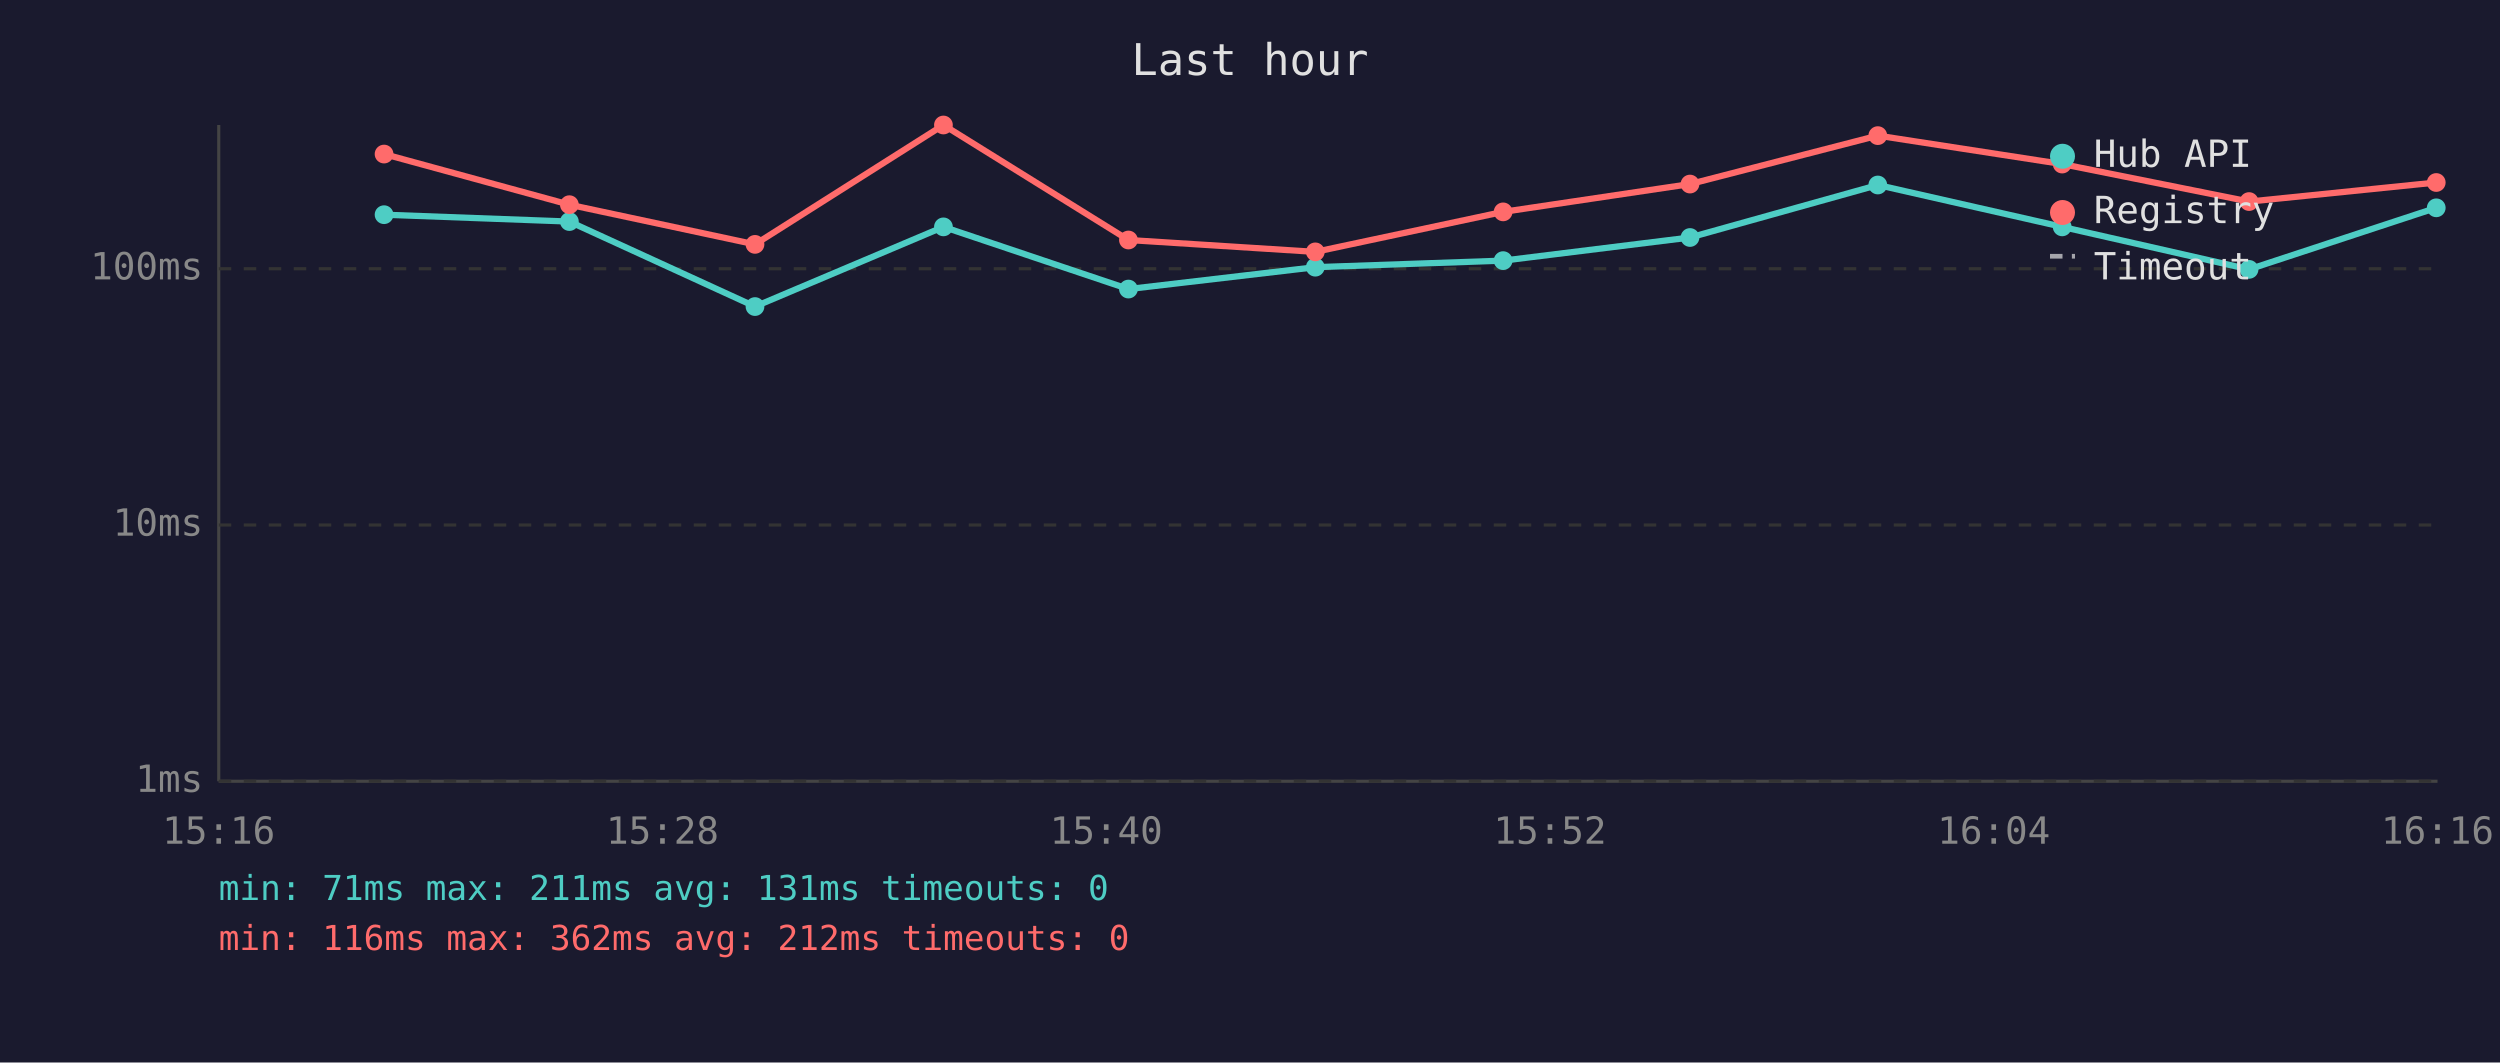
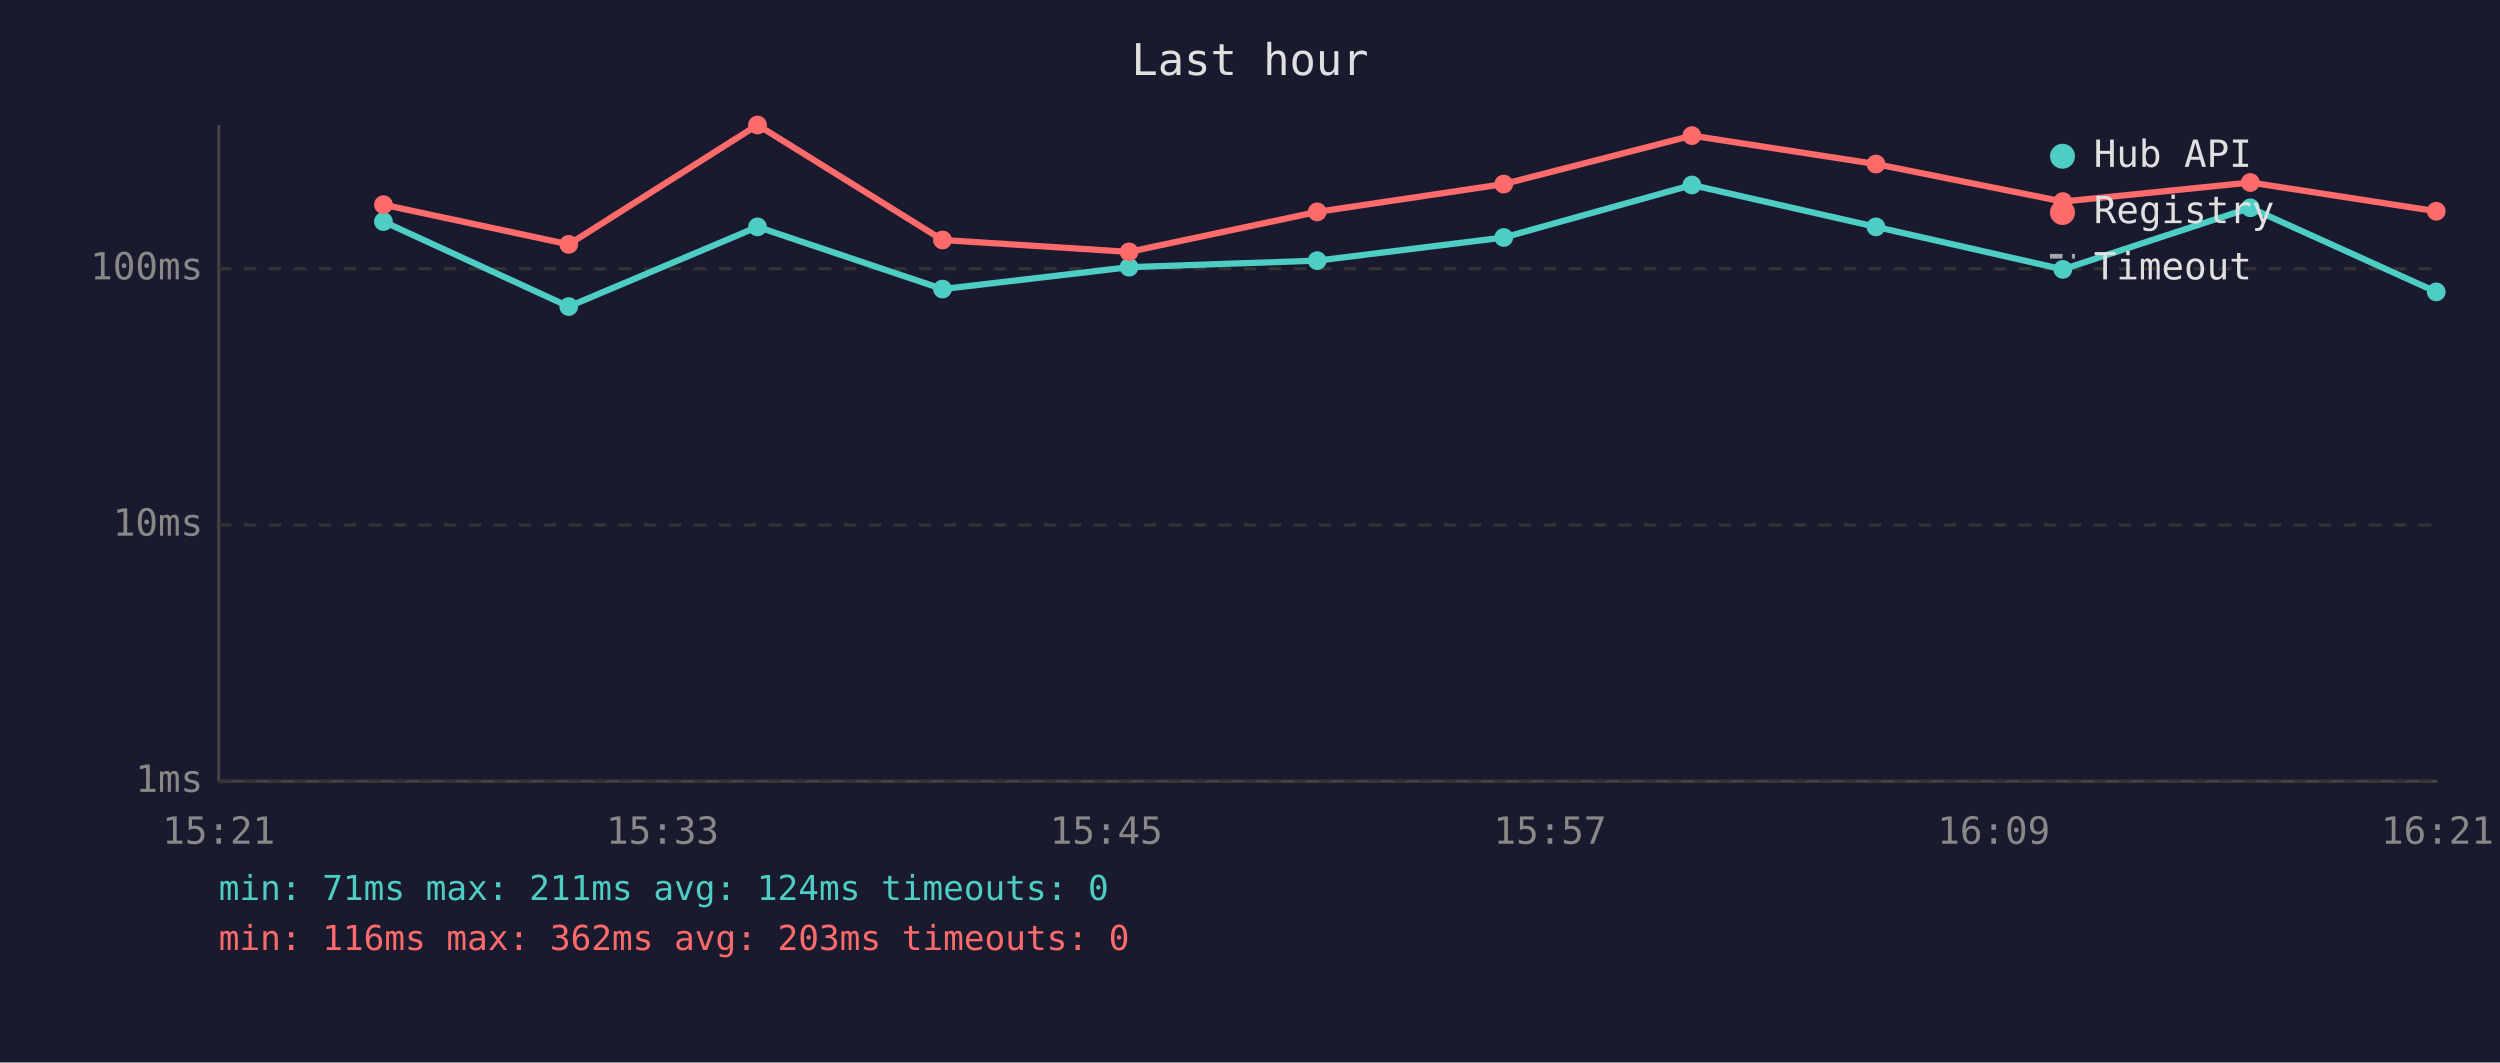
<svg xmlns="http://www.w3.org/2000/svg" viewBox="0 0 800 340" font-family="monospace" font-size="12">
  <rect width="800" height="340" fill="#1a1a2e" />
  <text x="400" y="24" fill="#e0e0e0" font-size="14" text-anchor="middle">Last hour</text>
  <line x1="70" y1="40" x2="70" y2="250" stroke="#444" stroke-width="1" />
  <line x1="70" y1="250" x2="780" y2="250" stroke="#444" stroke-width="1" />
  <line x1="70" y1="250" x2="780" y2="250" stroke="#333" stroke-width="1" stroke-dasharray="4" />
  <text x="65" y="250" fill="#888" text-anchor="end" dominant-baseline="middle">1ms</text>
  <line x1="70" y1="168" x2="780" y2="168" stroke="#333" stroke-width="1" stroke-dasharray="4" />
  <text x="65" y="168" fill="#888" text-anchor="end" dominant-baseline="middle">10ms</text>
  <line x1="70" y1="86" x2="780" y2="86" stroke="#333" stroke-width="1" stroke-dasharray="4" />
  <text x="65" y="86" fill="#888" text-anchor="end" dominant-baseline="middle">100ms</text>
-   <text x="70" y="270" fill="#888" text-anchor="middle">15:16</text>
-   <text x="212" y="270" fill="#888" text-anchor="middle">15:28</text>
-   <text x="354" y="270" fill="#888" text-anchor="middle">15:40</text>
-   <text x="496" y="270" fill="#888" text-anchor="middle">15:52</text>
-   <text x="638" y="270" fill="#888" text-anchor="middle">16:04</text>
-   <text x="780" y="270" fill="#888" text-anchor="middle">16:16</text>
-   <polyline points="122.9,68.7 182.2,70.9 241.6,98.1 301.9,72.6 361.1,92.5 420.9,85.5 481.0,83.4 540.8,76.0 600.9,59.2 659.9,72.6 719.7,86.2 779.6,66.5" fill="none" stroke="#4ecdc4" stroke-width="2" opacity="1" />
-   <circle cx="122.9" cy="68.7" r="3" fill="#4ecdc4" />
-   <circle cx="182.2" cy="70.9" r="3" fill="#4ecdc4" />
-   <circle cx="241.6" cy="98.1" r="3" fill="#4ecdc4" />
-   <circle cx="301.9" cy="72.6" r="3" fill="#4ecdc4" />
-   <circle cx="361.1" cy="92.5" r="3" fill="#4ecdc4" />
-   <circle cx="420.9" cy="85.5" r="3" fill="#4ecdc4" />
-   <circle cx="481.0" cy="83.4" r="3" fill="#4ecdc4" />
-   <circle cx="540.8" cy="76.0" r="3" fill="#4ecdc4" />
-   <circle cx="600.9" cy="59.2" r="3" fill="#4ecdc4" />
-   <circle cx="659.9" cy="72.6" r="3" fill="#4ecdc4" />
-   <circle cx="719.7" cy="86.2" r="3" fill="#4ecdc4" />
-   <circle cx="779.6" cy="66.5" r="3" fill="#4ecdc4" />
-   <polyline points="122.9,49.3 182.2,65.5 241.6,78.2 301.9,40.0 361.1,76.8 420.9,80.6 481.0,67.8 540.8,58.9 600.9,43.4 659.9,52.5 719.7,64.5 779.6,58.4" fill="none" stroke="#ff6b6b" stroke-width="2" opacity="1" />
-   <circle cx="122.9" cy="49.3" r="3" fill="#ff6b6b" />
-   <circle cx="182.2" cy="65.5" r="3" fill="#ff6b6b" />
-   <circle cx="241.6" cy="78.2" r="3" fill="#ff6b6b" />
-   <circle cx="301.9" cy="40.0" r="3" fill="#ff6b6b" />
-   <circle cx="361.1" cy="76.8" r="3" fill="#ff6b6b" />
-   <circle cx="420.9" cy="80.6" r="3" fill="#ff6b6b" />
-   <circle cx="481.0" cy="67.8" r="3" fill="#ff6b6b" />
-   <circle cx="540.8" cy="58.9" r="3" fill="#ff6b6b" />
-   <circle cx="600.9" cy="43.4" r="3" fill="#ff6b6b" />
-   <circle cx="659.9" cy="52.5" r="3" fill="#ff6b6b" />
-   <circle cx="719.7" cy="64.5" r="3" fill="#ff6b6b" />
-   <circle cx="779.6" cy="58.4" r="3" fill="#ff6b6b" />
+   <text x="70" y="270" fill="#888" text-anchor="middle">15:21</text>
+   <text x="212" y="270" fill="#888" text-anchor="middle">15:33</text>
+   <text x="354" y="270" fill="#888" text-anchor="middle">15:45</text>
+   <text x="496" y="270" fill="#888" text-anchor="middle">15:57</text>
+   <text x="638" y="270" fill="#888" text-anchor="middle">16:09</text>
+   <text x="780" y="270" fill="#888" text-anchor="middle">16:21</text>
+   <polyline points="122.7,70.9 182.0,98.1 242.4,72.6 301.6,92.5 361.3,85.5 421.5,83.4 481.2,76.0 541.4,59.2 600.3,72.6 660.1,86.2 720.1,66.5 779.6,93.4" fill="none" stroke="#4ecdc4" stroke-width="2" opacity="1" />
+   <circle cx="122.7" cy="70.9" r="3" fill="#4ecdc4" />
+   <circle cx="182.0" cy="98.1" r="3" fill="#4ecdc4" />
+   <circle cx="242.4" cy="72.6" r="3" fill="#4ecdc4" />
+   <circle cx="301.6" cy="92.5" r="3" fill="#4ecdc4" />
+   <circle cx="361.3" cy="85.5" r="3" fill="#4ecdc4" />
+   <circle cx="421.5" cy="83.4" r="3" fill="#4ecdc4" />
+   <circle cx="481.2" cy="76.0" r="3" fill="#4ecdc4" />
+   <circle cx="541.4" cy="59.2" r="3" fill="#4ecdc4" />
+   <circle cx="600.3" cy="72.6" r="3" fill="#4ecdc4" />
+   <circle cx="660.1" cy="86.2" r="3" fill="#4ecdc4" />
+   <circle cx="720.1" cy="66.5" r="3" fill="#4ecdc4" />
+   <circle cx="779.6" cy="93.4" r="3" fill="#4ecdc4" />
+   <polyline points="122.7,65.5 182.0,78.2 242.4,40.0 301.6,76.8 361.3,80.6 421.5,67.8 481.2,58.9 541.4,43.4 600.3,52.5 660.1,64.5 720.1,58.4 779.6,67.6" fill="none" stroke="#ff6b6b" stroke-width="2" opacity="1" />
+   <circle cx="122.7" cy="65.5" r="3" fill="#ff6b6b" />
+   <circle cx="182.0" cy="78.2" r="3" fill="#ff6b6b" />
+   <circle cx="242.4" cy="40.0" r="3" fill="#ff6b6b" />
+   <circle cx="301.6" cy="76.8" r="3" fill="#ff6b6b" />
+   <circle cx="361.3" cy="80.6" r="3" fill="#ff6b6b" />
+   <circle cx="421.5" cy="67.8" r="3" fill="#ff6b6b" />
+   <circle cx="481.2" cy="58.9" r="3" fill="#ff6b6b" />
+   <circle cx="541.4" cy="43.4" r="3" fill="#ff6b6b" />
+   <circle cx="600.3" cy="52.5" r="3" fill="#ff6b6b" />
+   <circle cx="660.1" cy="64.5" r="3" fill="#ff6b6b" />
+   <circle cx="720.1" cy="58.4" r="3" fill="#ff6b6b" />
+   <circle cx="779.6" cy="67.6" r="3" fill="#ff6b6b" />
  <circle cx="660" cy="50" r="4" fill="#4ecdc4" />
  <text x="670" y="50" fill="#e0e0e0" dominant-baseline="middle">Hub API</text>
  <circle cx="660" cy="68" r="4" fill="#ff6b6b" />
  <text x="670" y="68" fill="#e0e0e0" dominant-baseline="middle">Registry</text>
  <line x1="656" y1="82" x2="664" y2="82" stroke="#e0e0e0" stroke-width="1.5" stroke-dasharray="4,3" opacity="0.7" />
  <text x="670" y="86" fill="#e0e0e0" dominant-baseline="middle">Timeout</text>
-   <text x="70" y="288" fill="#4ecdc4" font-size="11">min: 71ms  max: 211ms  avg: 131ms  timeouts: 0</text>
-   <text x="70" y="304" fill="#ff6b6b" font-size="11">min: 116ms  max: 362ms  avg: 212ms  timeouts: 0</text>
+   <text x="70" y="288" fill="#4ecdc4" font-size="11">min: 71ms  max: 211ms  avg: 124ms  timeouts: 0</text>
+   <text x="70" y="304" fill="#ff6b6b" font-size="11">min: 116ms  max: 362ms  avg: 203ms  timeouts: 0</text>
</svg>
